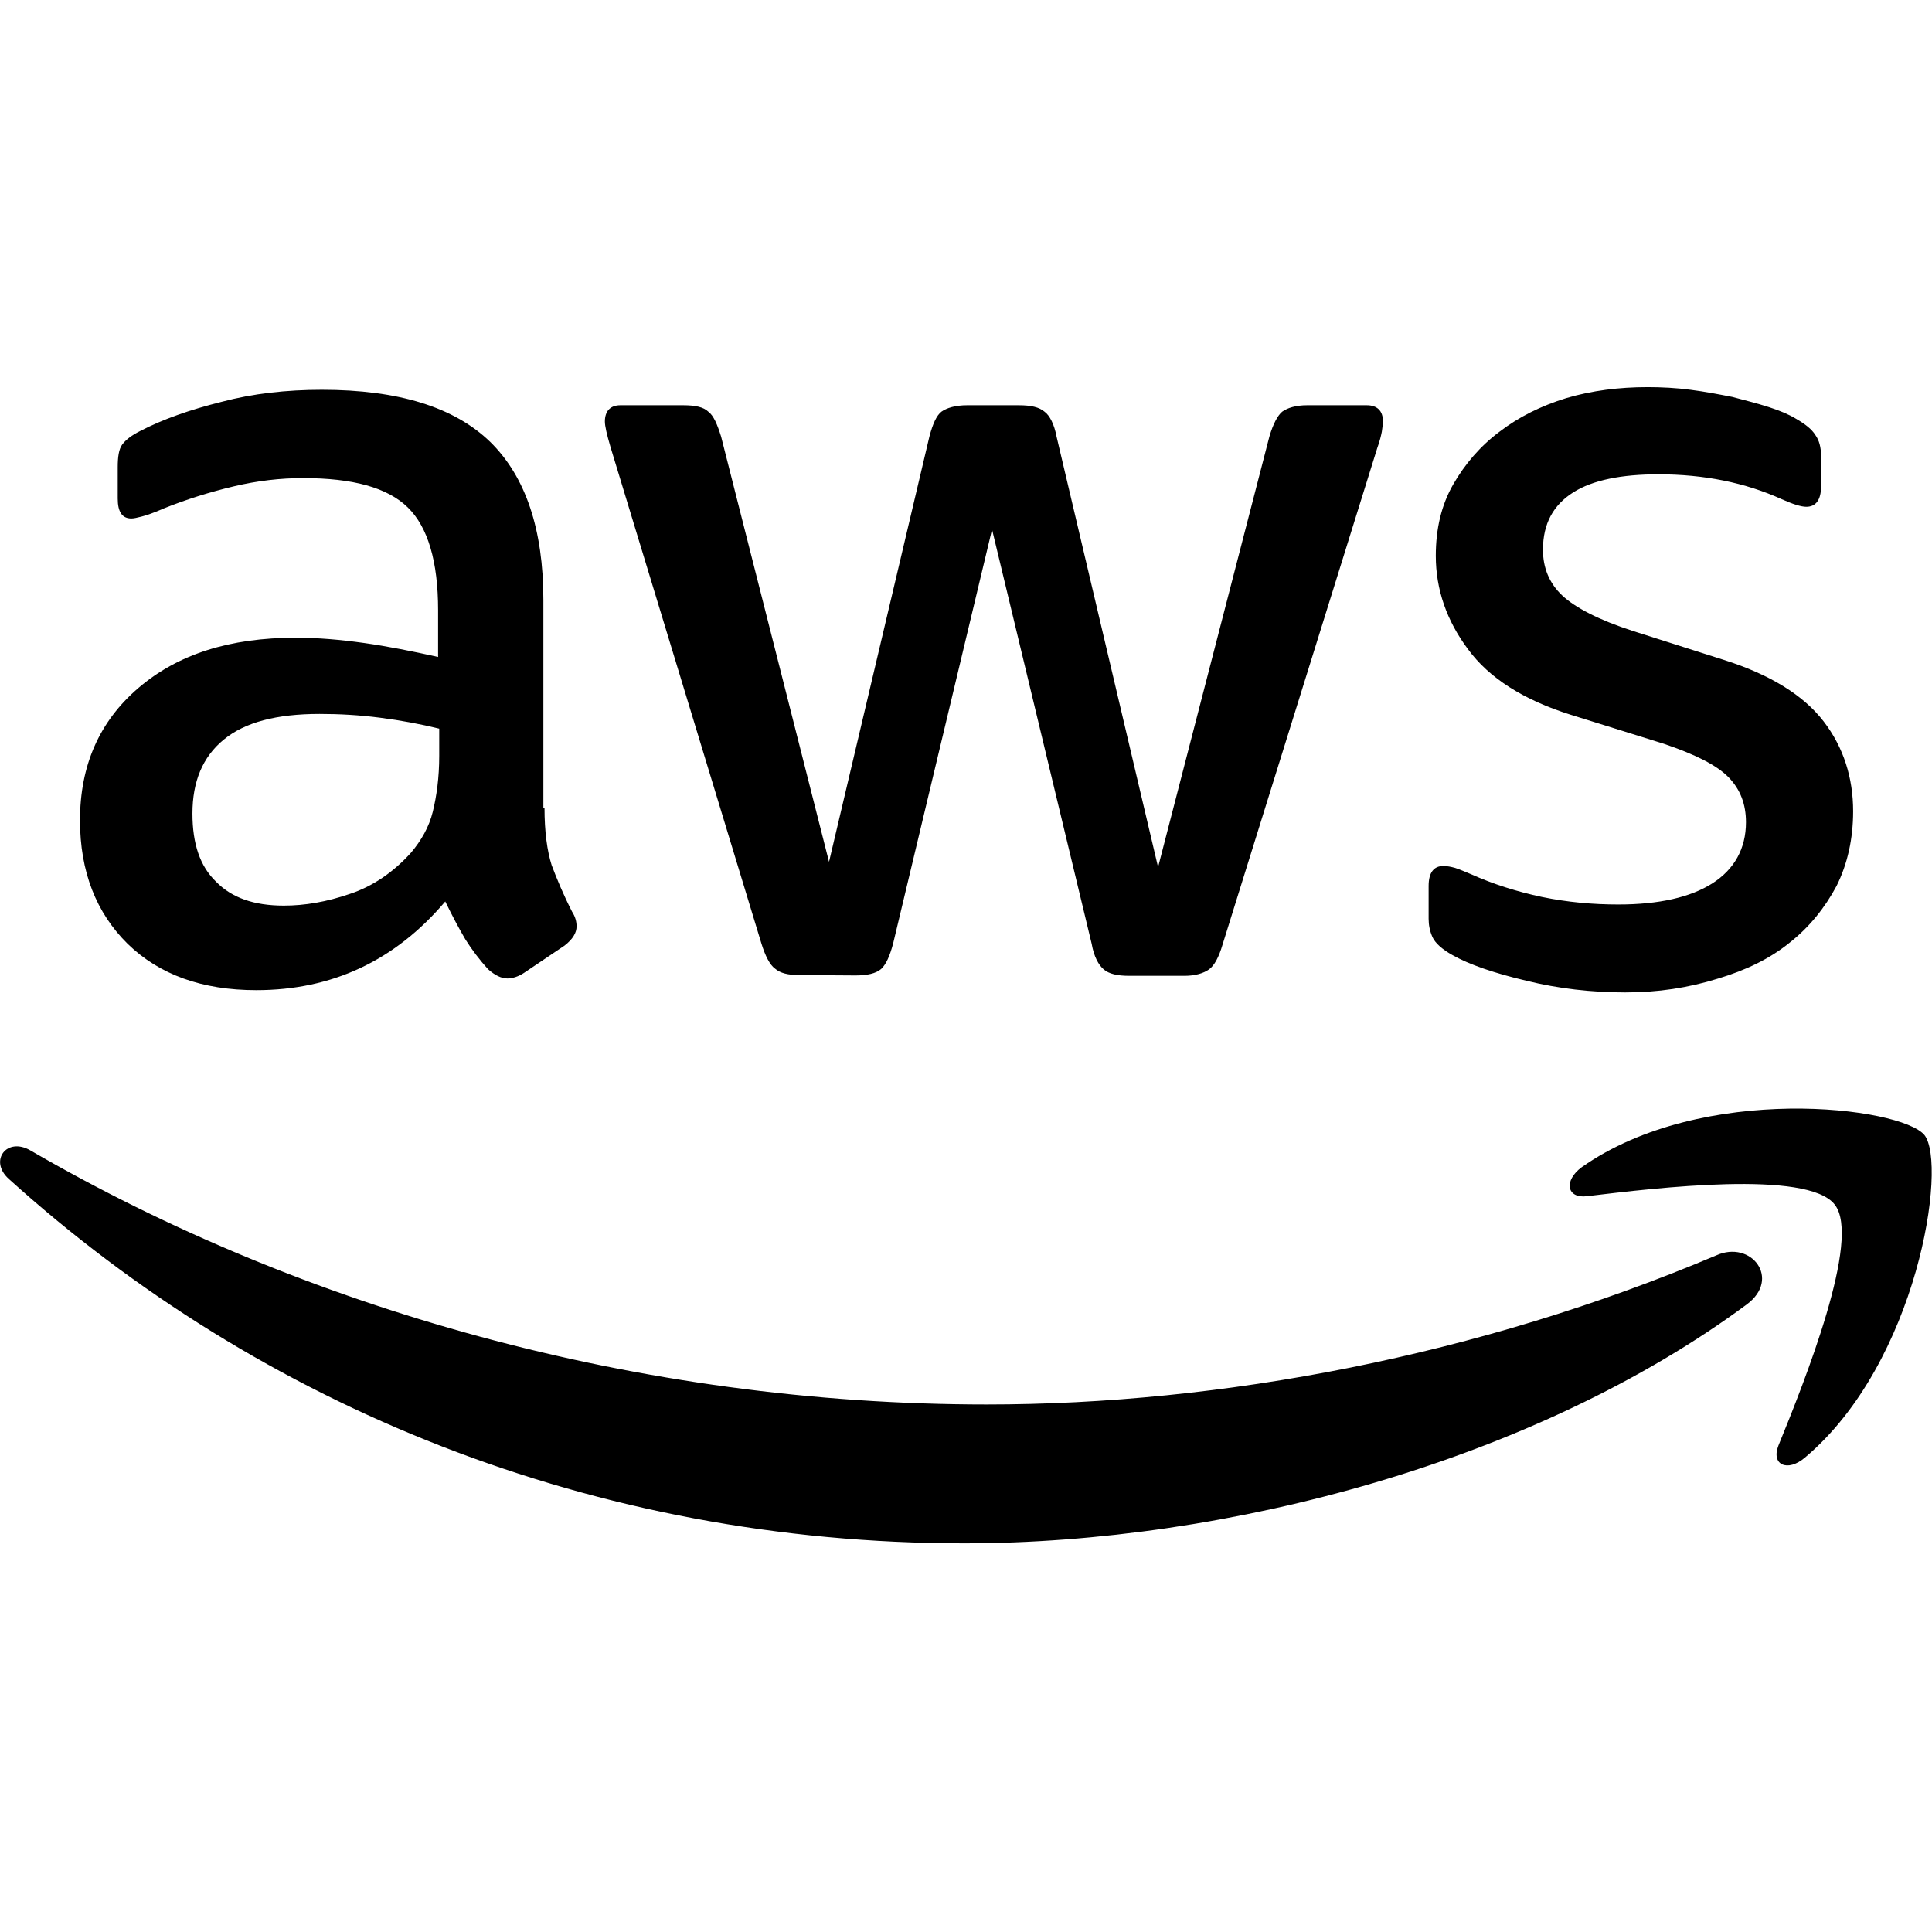
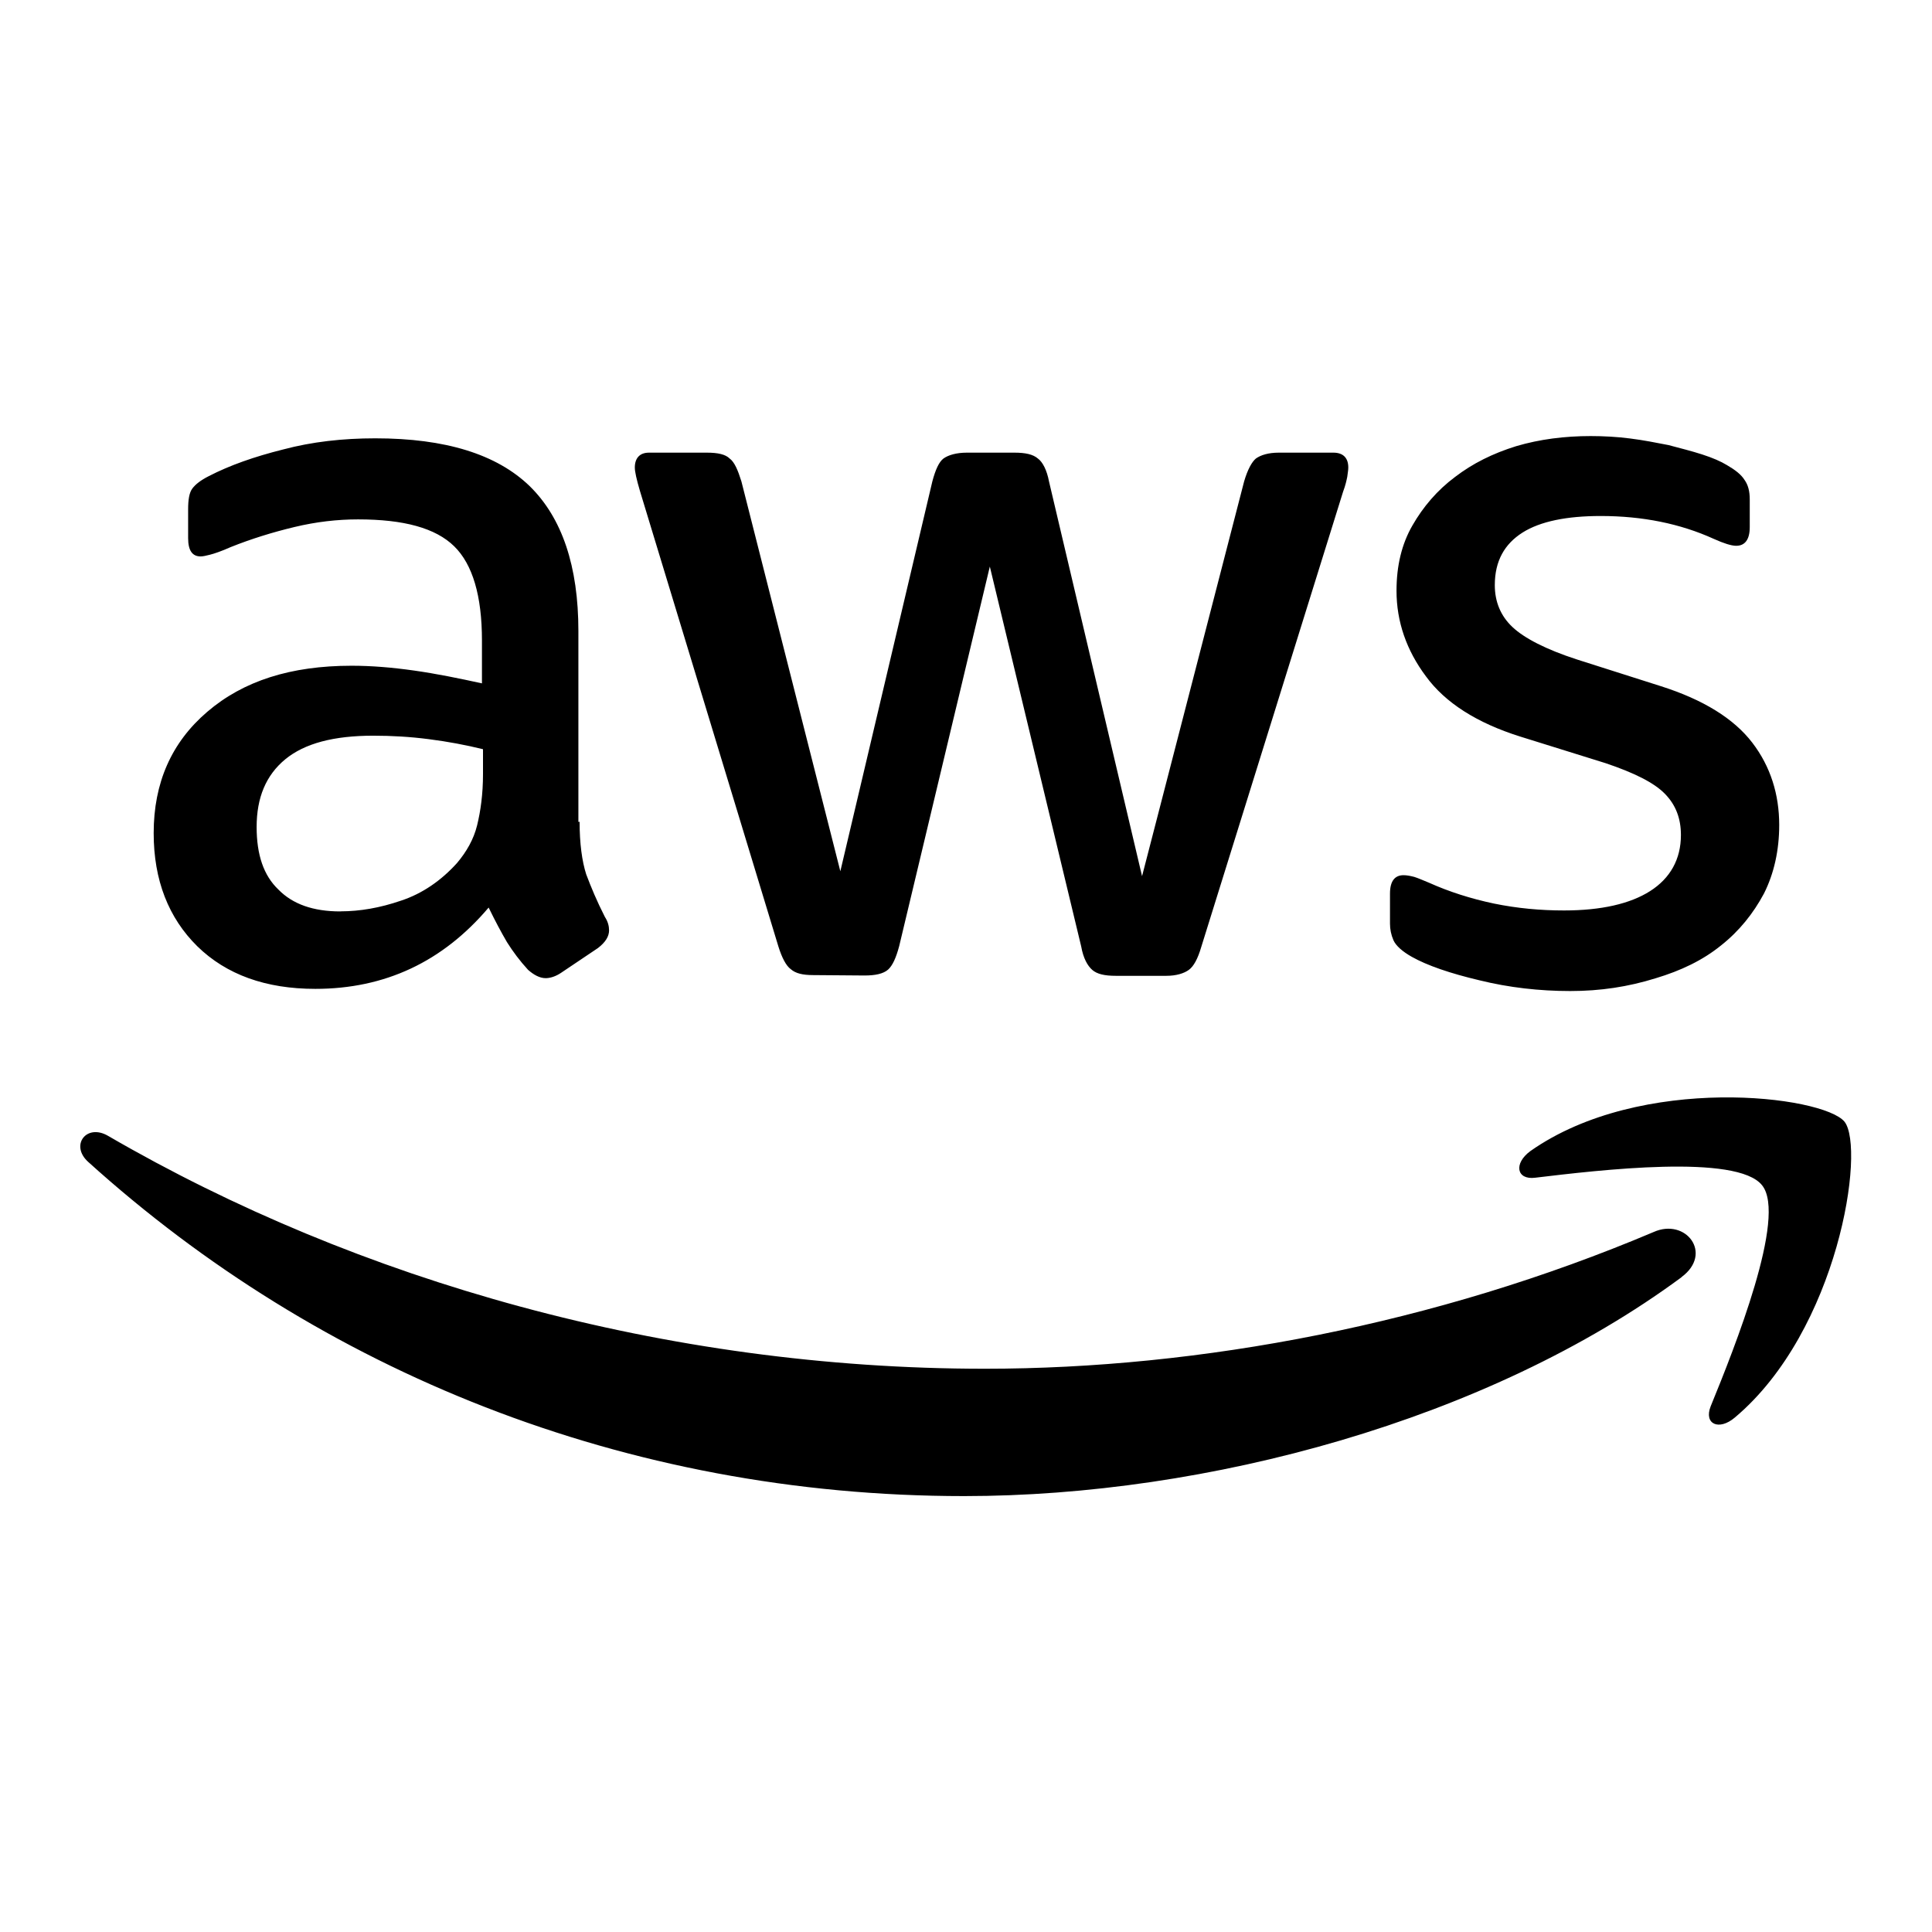
- <svg xmlns="http://www.w3.org/2000/svg" xml:space="preserve" viewBox="0 0 512 512" fill="currentColor">
-   <path d="M144.3 214.1c0 6.3.7 11.4 1.9 15.2 1.4 3.7 3.1 7.8 5.4 12.3.9 1.4 1.2 2.7 1.2 3.9 0 1.7-1 3.4-3.2 5.1l-10.7 7.2c-1.5 1-3.1 1.5-4.4 1.5-1.7 0-3.4-.9-5.1-2.4-2.4-2.6-4.4-5.3-6.1-8-1.7-2.9-3.4-6.1-5.3-10-13.3 15.7-30 23.5-50.1 23.5-14.3 0-25.7-4.1-34.1-12.3-8.3-8.2-12.6-19.1-12.6-32.7 0-14.5 5.1-26.2 15.5-35.1S60.8 169 78.4 169c5.8 0 11.7.5 18.1 1.4s12.8 2.2 19.6 3.7v-12.4c0-12.9-2.7-22-8-27.2-5.4-5.3-14.6-7.8-27.8-7.8-6 0-12.1.7-18.4 2.2s-12.4 3.4-18.4 5.8c-2.7 1.2-4.8 1.9-6 2.2s-2 .5-2.7.5c-2.4 0-3.6-1.7-3.6-5.3v-8.3c0-2.7.3-4.8 1.2-6s2.4-2.4 4.8-3.6c6-3.1 13.1-5.6 21.5-7.7 8.3-2.2 17.2-3.2 26.6-3.2 20.3 0 35.1 4.6 44.6 13.8 9.4 9.2 14.1 23.2 14.1 41.9v55.2zM75.2 240c5.6 0 11.4-1 17.5-3.1 6.1-2 11.6-5.8 16.2-10.9 2.7-3.2 4.8-6.8 5.8-10.9s1.7-9 1.7-14.8v-7.2c-4.9-1.2-10.2-2.2-15.7-2.9-5.4-.7-10.7-1-16-1-11.4 0-19.8 2.2-25.4 6.8S51 207.1 51 215.6c0 8 2 14 6.3 18.1 4.1 4.2 10 6.3 17.9 6.3m136.7 18.4c-3.1 0-5.1-.5-6.5-1.7-1.4-1-2.6-3.4-3.6-6.6l-40-131.6c-1-3.4-1.5-5.6-1.5-6.8 0-2.7 1.4-4.3 4.1-4.3h16.7c3.2 0 5.4.5 6.6 1.7 1.4 1 2.4 3.4 3.4 6.6l28.6 112.7 26.6-112.7c.9-3.4 1.9-5.6 3.2-6.6 1.4-1 3.7-1.7 6.8-1.7H270c3.2 0 5.4.5 6.8 1.7 1.4 1 2.6 3.4 3.2 6.6l26.9 114.1 29.5-114.1c1-3.4 2.2-5.6 3.4-6.6 1.4-1 3.6-1.7 6.6-1.7h15.8c2.7 0 4.3 1.4 4.3 4.3 0 .9-.2 1.7-.3 2.7-.2 1-.5 2.4-1.2 4.3l-41 131.6q-1.5 5.1-3.6 6.6c-1.4 1-3.6 1.7-6.5 1.7h-14.6c-3.2 0-5.4-.5-6.8-1.7s-2.6-3.4-3.2-6.8l-26.4-109.8L236.7 250c-.9 3.4-1.9 5.6-3.2 6.8-1.4 1.2-3.7 1.7-6.8 1.7zm218.8 4.6c-8.9 0-17.7-1-26.2-3.1-8.5-2-15.2-4.3-19.6-6.8-2.7-1.5-4.6-3.2-5.3-4.8s-1-3.2-1-4.8v-8.7c0-3.6 1.4-5.3 3.9-5.3 1 0 2 .2 3.1.5 1 .3 2.6 1 4.3 1.7 5.8 2.6 12.1 4.6 18.7 6 6.8 1.4 13.5 2 20.3 2 10.7 0 19.1-1.9 24.9-5.6s8.9-9.2 8.9-16.2c0-4.8-1.5-8.7-4.6-11.9s-8.9-6.1-17.2-8.9l-24.7-7.7c-12.4-3.9-21.6-9.7-27.2-17.4-5.6-7.5-8.5-15.8-8.5-24.7 0-7.2 1.5-13.5 4.6-18.9s7.2-10.2 12.3-14c5.1-3.9 10.9-6.8 17.7-8.9 6.8-2 14-2.9 21.5-2.9 3.7 0 7.7.2 11.4.7 3.9.5 7.5 1.2 11.1 1.9 3.4.9 6.6 1.7 9.7 2.7s5.4 2 7.2 3.1c2.4 1.4 4.1 2.7 5.1 4.3 1 1.4 1.5 3.2 1.5 5.6v8c0 3.6-1.4 5.4-3.9 5.4-1.4 0-3.6-.7-6.5-2q-14.55-6.6-32.7-6.6c-9.7 0-17.4 1.5-22.6 4.8s-8 8.2-8 15.2c0 4.8 1.7 8.9 5.1 12.1s9.7 6.5 18.7 9.4l24.2 7.7c12.3 3.9 21.1 9.4 26.4 16.3s7.8 15 7.8 23.8c0 7.3-1.5 14-4.4 19.8-3.1 5.8-7.2 10.9-12.4 15-5.3 4.3-11.6 7.3-18.9 9.5-8 2.5-16 3.7-24.7 3.7m32.2 82.7c-56 41.4-137.4 63.3-207.4 63.3-98.1 0-186.5-36.3-253.2-96.6-5.3-4.8-.5-11.2 5.8-7.5 72.2 41.9 161.3 67.3 253.4 67.3 62.2 0 130.4-12.9 193.3-39.5 9.3-4.2 17.3 6.2 8.1 13m23.3-26.5c-7.2-9.2-47.3-4.4-65.6-2.2-5.4.7-6.3-4.1-1.4-7.7 32-22.5 84.6-16 90.8-8.5 6.1 7.7-1.7 60.3-31.7 85.5-4.6 3.9-9 1.9-7-3.2 6.9-16.9 22.1-54.9 14.9-63.9" />
+ <svg xmlns="http://www.w3.org/2000/svg" fill="currentColor" version="1.1" viewBox="0 0 24 24" xml:space="preserve">
+   <path d="m7.2 10.208c0 .271.03.49.082.653.06.159.133.335.232.529.039.06.052.116.052.168 0 .073-.043.146-.138.219l-.46.309c-.064.043-.133.065-.189.065-.073 0-.146-.039-.219-.103-.103-.112-.189-.228-.262-.344-.073-.125-.146-.262-.228-.43-.572.675-1.289 1.01-2.153 1.01-.615 0-1.105-.176-1.466-.529-.357-.352-.542-.821-.542-1.405 0-.623.219-1.126.666-1.508.447-.383 1.036-.572 1.792-.572.249 0 .503.021.778.06.275.039.55.095.842.159v-.533c0-.554-.116-.945-.344-1.169-.232-.228-.627-.335-1.195-.335-.258 0-.52.03-.791.095-.271.065-.533.146-.791.249-.116.052-.206.082-.258.095-.052.013-.086.021-.116.021-.103 0-.155-.073-.155-.228v-.357c0-.116.013-.206.052-.258.039-.052.103-.103.206-.155.258-.133.563-.241.924-.331.357-.095.739-.138 1.143-.138.872 0 1.508.198 1.917.593.404.395.606.997.606 1.801v2.372zm-2.97 1.113c.241 0 .49-.043.752-.133.262-.086.499-.249.696-.468.116-.138.206-.292.249-.468.043-.176.073-.387.073-.636v-.309c-.211-.052-.438-.095-.675-.125-.232-.03-.46-.043-.688-.043-.49 0-.851.095-1.092.292-.241.198-.357.477-.357.842 0 .344.086.602.271.778.176.18.43.271.769.271m5.875.791c-.133 0-.219-.021-.279-.073-.06-.043-.112-.146-.155-.284l-1.719-5.656c-.043-.146-.064-.241-.064-.292 0-.116.06-.185.176-.185h.718c.138 0 .232.021.284.073.06.043.103.146.146.284l1.229 4.843 1.143-4.843c.039-.146.082-.241.138-.284.06-.043.159-.073.292-.073h.589c.138 0 .232.021.292.073.06.043.112.146.138.284l1.156 4.904 1.268-4.904c.043-.146.095-.241.146-.284.06-.043.155-.073.284-.073h.679c.116 0 .185.06.185.185 0 .039-.009.073-.013.116-.009.043-.021.103-.052.185l-1.762 5.656q-.064.219-.155.284c-.06.043-.155.073-.279.073h-.627c-.138 0-.232-.021-.292-.073-.06-.052-.112-.146-.138-.292l-1.135-4.719-1.126 4.715c-.039.146-.082.241-.138.292-.06.052-.159.073-.292.073zm9.403.198c-.382 0-.761-.043-1.126-.133-.365-.086-.653-.185-.842-.292-.116-.065-.198-.138-.228-.206-.03-.069-.043-.138-.043-.206v-.374c0-.155.06-.228.168-.228.043 0 .086.009.133.021.043.013.112.043.185.073.249.112.52.198.804.258.292.06.58.086.872.086.46 0 .821-.082 1.07-.241.249-.159.382-.395.382-.696 0-.206-.064-.374-.198-.511-.133-.138-.382-.262-.739-.382l-1.062-.331c-.533-.168-.928-.417-1.169-.748-.241-.322-.365-.679-.365-1.062 0-.309.064-.58.198-.812.133-.232.309-.438.529-.602.219-.168.468-.292.761-.383.292-.086.602-.125.924-.125.159 0 .331.009.49.03.168.021.322.052.477.082.146.039.284.073.417.116.133.043.232.086.309.133.103.06.176.116.219.185.043.06.064.138.064.241v.344c0 .155-.06.232-.168.232-.06 0-.155-.03-.279-.086q-.625-.284-1.405-.284c-.417 0-.748.065-.971.206-.223.142-.344.352-.344.653 0 .206.073.383.219.52.146.138.417.279.804.404l1.04.331c.529.168.907.404 1.135.701.228.297.335.645.335 1.023 0 .314-.064.602-.189.851-.133.249-.309.468-.533.645-.228.185-.499.314-.812.408-.344.107-.688.159-1.062.159m1.384 3.554c-2.407 1.779-5.905 2.72-8.913 2.72-4.216 0-8.015-1.56-10.882-4.152-.228-.206-.021-.481.249-.322 3.103 1.801 6.932 2.892 10.89 2.892 2.673 0 5.604-.554 8.307-1.698.4-.18.744.266.348.559m1.001-1.139c-.309-.395-2.033-.189-2.819-.095-.232.03-.271-.176-.06-.331 1.375-.967 3.636-.688 3.902-.365.262.331-.073 2.591-1.362 3.675-.198.168-.387.082-.301-.138.297-.726.95-2.359.64-2.746" />
</svg>
